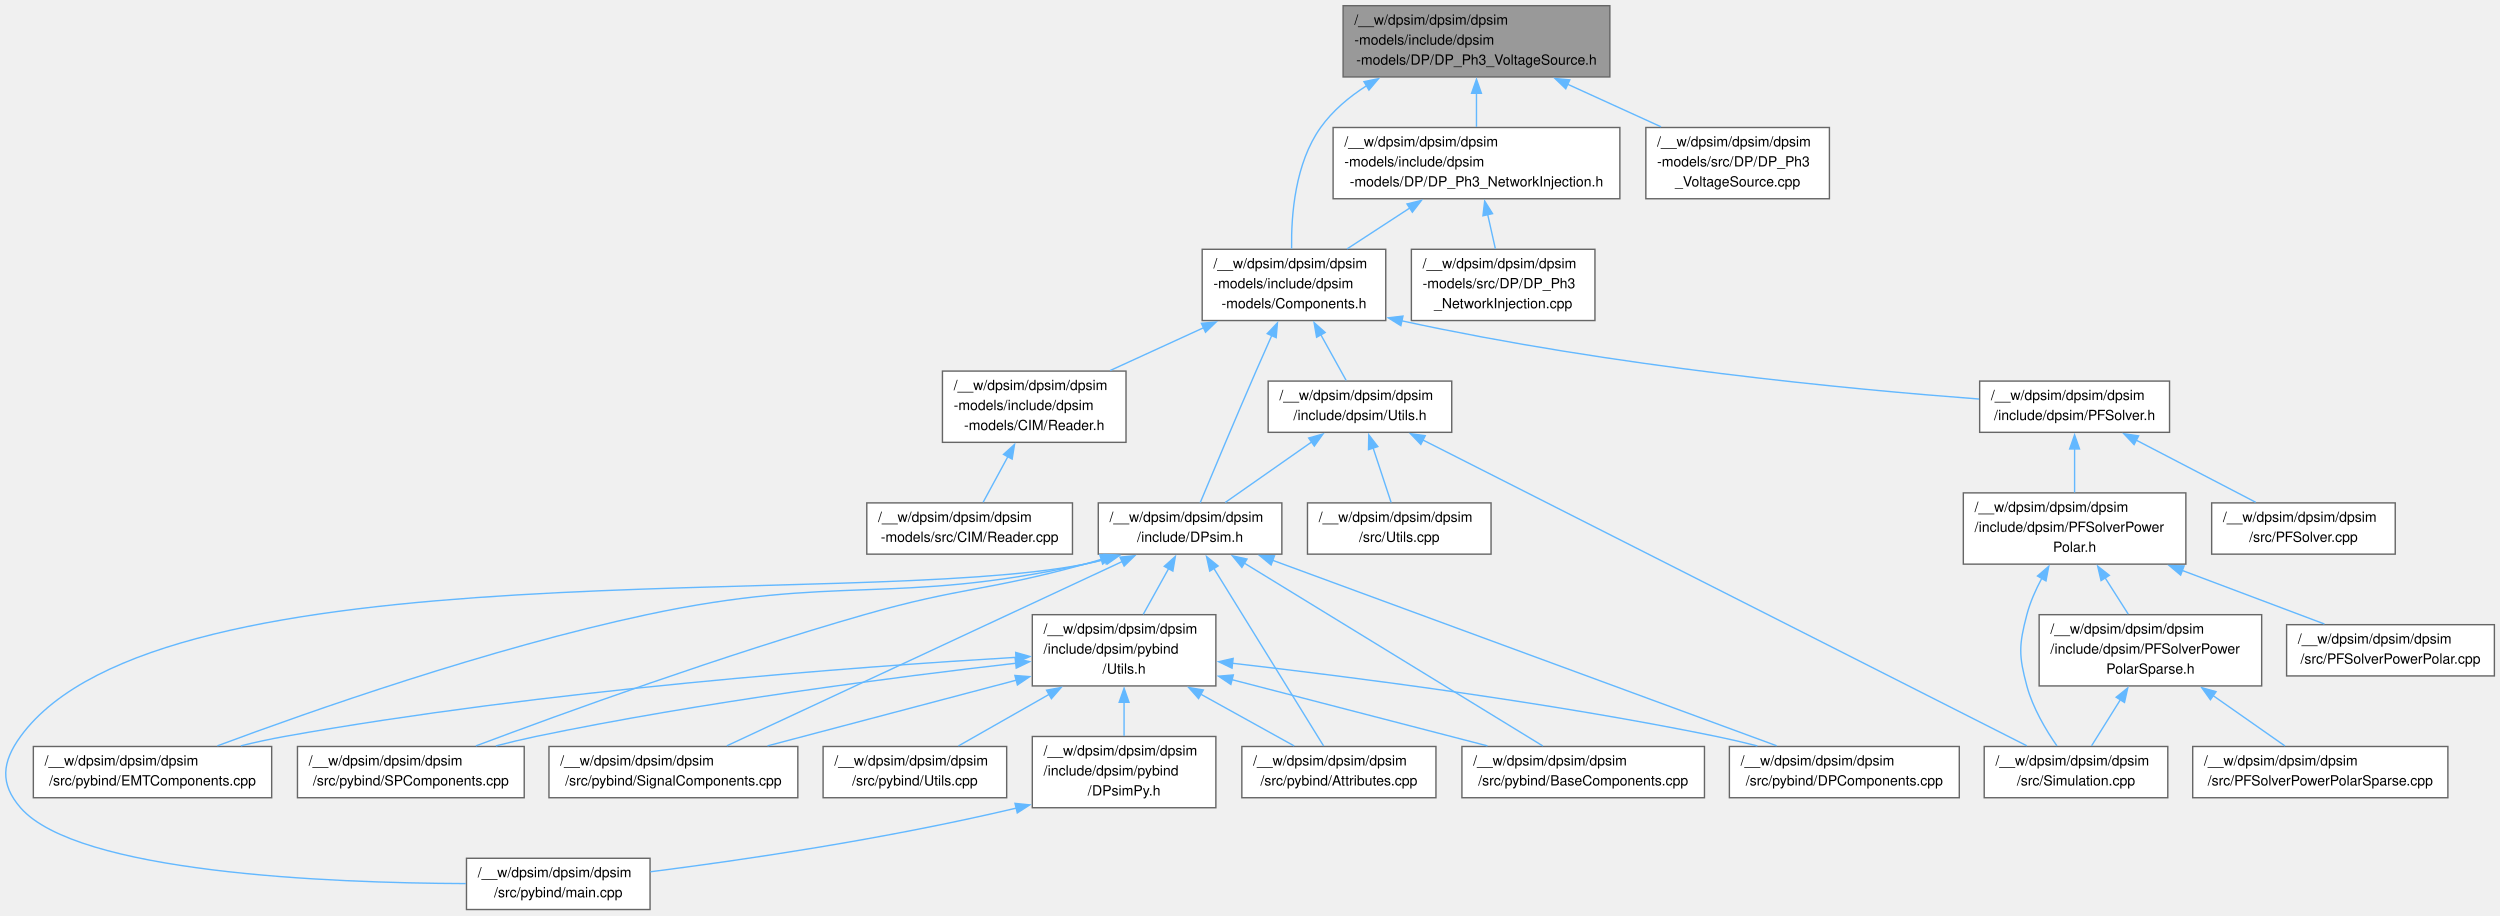
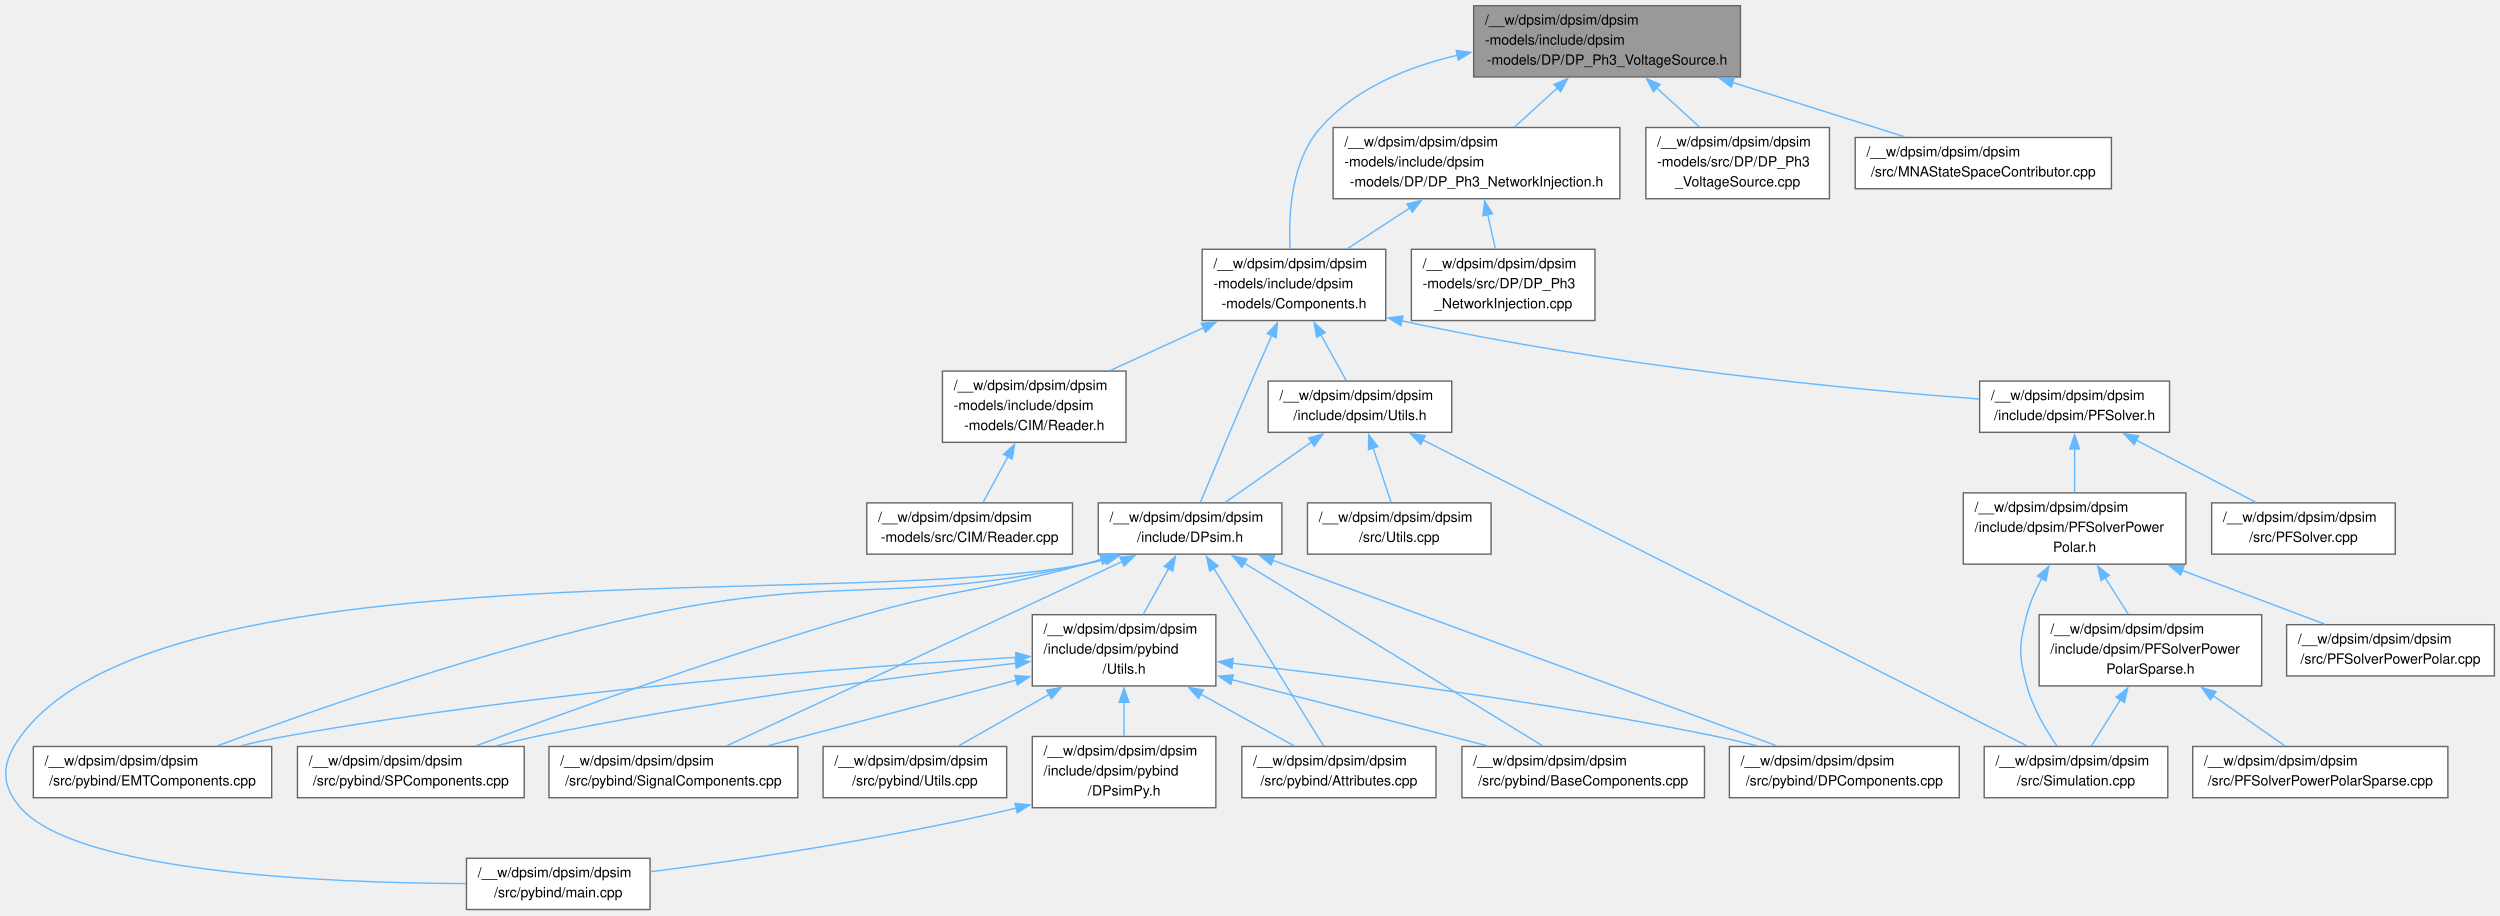
<svg xmlns="http://www.w3.org/2000/svg" xmlns:xlink="http://www.w3.org/1999/xlink" width="1781pt" height="652pt" viewBox="0.00 0.00 1780.62 651.75">
  <g id="graph0" class="graph" transform="scale(1 1) rotate(0) translate(4 647.75)">
    <g id="Node000001" class="node">
      <g id="a_Node000001">
        <a xlink:title=" ">
-           <polygon fill="#999999" stroke="#666666" points="1142.62,-643.75 952.62,-643.75 952.62,-593 1142.62,-593 1142.62,-643.75" />
-           <text text-anchor="start" x="960.62" y="-630.25" font-family="Helvetica,sans-Serif" font-size="10.00">/__w/dpsim/dpsim/dpsim</text>
-           <text text-anchor="start" x="960.62" y="-616" font-family="Helvetica,sans-Serif" font-size="10.00">-models/include/dpsim</text>
-           <text text-anchor="middle" x="1047.62" y="-601.75" font-family="Helvetica,sans-Serif" font-size="10.00">-models/DP/DP_Ph3_VoltageSource.h</text>
+           <polygon fill="#999999" stroke="#666666" points="1235.62,-643.75 1045.62,-643.75 1045.62,-593 1235.62,-593 1235.62,-643.75" />
+           <text text-anchor="start" x="1053.62" y="-630.25" font-family="Helvetica,sans-Serif" font-size="10.00">/__w/dpsim/dpsim/dpsim</text>
+           <text text-anchor="start" x="1053.62" y="-616" font-family="Helvetica,sans-Serif" font-size="10.00">-models/include/dpsim</text>
+           <text text-anchor="middle" x="1140.62" y="-601.75" font-family="Helvetica,sans-Serif" font-size="10.00">-models/DP/DP_Ph3_VoltageSource.h</text>
        </a>
      </g>
    </g>
    <g id="Node000002" class="node">
      <g id="a_Node000002">
        <a xlink:href="_components_8h.html" target="_top" xlink:title=" ">
          <polygon fill="white" stroke="#666666" points="983,-470.25 852.25,-470.25 852.25,-419.5 983,-419.5 983,-470.25" />
          <text text-anchor="start" x="860.25" y="-456.75" font-family="Helvetica,sans-Serif" font-size="10.00">/__w/dpsim/dpsim/dpsim</text>
          <text text-anchor="start" x="860.25" y="-442.5" font-family="Helvetica,sans-Serif" font-size="10.00">-models/include/dpsim</text>
          <text text-anchor="middle" x="917.62" y="-428.25" font-family="Helvetica,sans-Serif" font-size="10.00">-models/Components.h</text>
        </a>
      </g>
    </g>
    <g id="edge1_Node000001_Node000002" class="edge">
      <g id="a_edge1_Node000001_Node000002">
        <a xlink:title=" ">
-           <path fill="none" stroke="#63b8ff" d="M969.4,-586.77C956.83,-578.77 945.17,-568.94 936.62,-557 918.52,-531.69 915.57,-494.95 915.94,-470.75" />
-           <polygon fill="#63b8ff" stroke="#63b8ff" points="967.46,-589.68 977.85,-591.76 971.02,-583.66 967.46,-589.68" />
+           <path fill="none" stroke="#63b8ff" d="M1034.12,-608.47C998.41,-600.19 961.41,-584.91 936.62,-557 915.7,-533.44 913.58,-495.56 914.89,-470.69" />
+           <polygon fill="#63b8ff" stroke="#63b8ff" points="1033.16,-611.84 1043.67,-610.5 1034.62,-604.99 1033.16,-611.84" />
        </a>
      </g>
    </g>
    <g id="Node000025" class="node">
      <g id="a_Node000025">
        <a xlink:href="_d_p___ph3___network_injection_8h.html" target="_top" xlink:title=" ">
          <polygon fill="white" stroke="#666666" points="1149.75,-557 945.5,-557 945.5,-506.25 1149.75,-506.25 1149.75,-557" />
          <text text-anchor="start" x="953.5" y="-543.5" font-family="Helvetica,sans-Serif" font-size="10.00">/__w/dpsim/dpsim/dpsim</text>
          <text text-anchor="start" x="953.5" y="-529.25" font-family="Helvetica,sans-Serif" font-size="10.00">-models/include/dpsim</text>
          <text text-anchor="middle" x="1047.62" y="-515" font-family="Helvetica,sans-Serif" font-size="10.00">-models/DP/DP_Ph3_NetworkInjection.h</text>
        </a>
      </g>
    </g>
    <g id="edge34_Node000001_Node000025" class="edge">
      <g id="a_edge34_Node000001_Node000025">
        <a xlink:title=" ">
-           <path fill="none" stroke="#63b8ff" d="M1047.62,-581.38C1047.62,-573.29 1047.62,-564.88 1047.62,-557.38" />
-           <polygon fill="#63b8ff" stroke="#63b8ff" points="1044.12,-581.35 1047.62,-591.35 1051.12,-581.35 1044.12,-581.35" />
+           <path fill="none" stroke="#63b8ff" d="M1105.42,-585.3C1095.28,-576.05 1084.36,-566.11 1074.78,-557.38" />
+           <polygon fill="#63b8ff" stroke="#63b8ff" points="1102.86,-587.69 1112.6,-591.84 1107.57,-582.52 1102.86,-587.69" />
        </a>
      </g>
    </g>
    <g id="Node000027" class="node">
      <g id="a_Node000027">
        <a xlink:href="_d_p___ph3___voltage_source_8cpp.html" target="_top" xlink:title=" ">
          <polygon fill="white" stroke="#666666" points="1299,-557 1168.25,-557 1168.25,-506.25 1299,-506.25 1299,-557" />
          <text text-anchor="start" x="1176.25" y="-543.5" font-family="Helvetica,sans-Serif" font-size="10.00">/__w/dpsim/dpsim/dpsim</text>
          <text text-anchor="start" x="1176.25" y="-529.25" font-family="Helvetica,sans-Serif" font-size="10.00">-models/src/DP/DP_Ph3</text>
          <text text-anchor="middle" x="1233.62" y="-515" font-family="Helvetica,sans-Serif" font-size="10.00">_VoltageSource.cpp</text>
        </a>
      </g>
    </g>
    <g id="edge37_Node000001_Node000027" class="edge">
      <g id="a_edge37_Node000001_Node000027">
        <a xlink:title=" ">
-           <path fill="none" stroke="#63b8ff" d="M1112.62,-587.76C1134.32,-577.87 1158.26,-566.97 1179.07,-557.48" />
-           <polygon fill="#63b8ff" stroke="#63b8ff" points="1111.2,-584.56 1103.55,-591.89 1114.1,-590.93 1111.2,-584.56" />
+           <path fill="none" stroke="#63b8ff" d="M1175.82,-585.3C1185.97,-576.05 1196.88,-566.11 1206.46,-557.38" />
+           <polygon fill="#63b8ff" stroke="#63b8ff" points="1173.67,-582.52 1168.64,-591.84 1178.39,-587.69 1173.67,-582.52" />
+         </a>
+       </g>
+     </g>
+     <g id="Node000028" class="node">
+       <g id="a_Node000028">
+         <a xlink:href="_m_n_a_state_space_contributor_8cpp.html" target="_top" xlink:title=" ">
+           <polygon fill="white" stroke="#666666" points="1499.87,-549.88 1317.37,-549.88 1317.37,-513.38 1499.87,-513.38 1499.87,-549.88" />
+           <text text-anchor="start" x="1325.37" y="-536.38" font-family="Helvetica,sans-Serif" font-size="10.00">/__w/dpsim/dpsim/dpsim</text>
+           <text text-anchor="middle" x="1408.62" y="-522.12" font-family="Helvetica,sans-Serif" font-size="10.00">/src/MNAStateSpaceContributor.cpp</text>
+         </a>
+       </g>
+     </g>
+     <g id="edge38_Node000001_Node000028" class="edge">
+       <g id="a_edge38_Node000001_Node000028">
+         <a xlink:title=" ">
+           <path fill="none" stroke="#63b8ff" d="M1230.18,-589.05C1270.63,-576.26 1317.18,-561.54 1352.59,-550.35" />
+           <polygon fill="#63b8ff" stroke="#63b8ff" points="1229.14,-585.71 1220.66,-592.06 1231.25,-592.39 1229.14,-585.71" />
        </a>
      </g>
    </g>
    <g id="Node000003" class="node">
      <g id="a_Node000003">
        <a xlink:href="_reader_8h.html" target="_top" xlink:title=" ">
          <polygon fill="white" stroke="#666666" points="798,-383.5 667.25,-383.5 667.25,-332.75 798,-332.75 798,-383.5" />
          <text text-anchor="start" x="675.25" y="-370" font-family="Helvetica,sans-Serif" font-size="10.00">/__w/dpsim/dpsim/dpsim</text>
          <text text-anchor="start" x="675.25" y="-355.75" font-family="Helvetica,sans-Serif" font-size="10.00">-models/include/dpsim</text>
          <text text-anchor="middle" x="732.62" y="-341.5" font-family="Helvetica,sans-Serif" font-size="10.00">-models/CIM/Reader.h</text>
        </a>
      </g>
    </g>
    <g id="edge2_Node000002_Node000003" class="edge">
      <g id="a_edge2_Node000002_Node000003">
        <a xlink:title=" ">
          <path fill="none" stroke="#63b8ff" d="M853.17,-414.35C831.48,-404.41 807.51,-393.43 786.7,-383.9" />
          <polygon fill="#63b8ff" stroke="#63b8ff" points="851.69,-417.52 862.24,-418.5 854.61,-411.16 851.69,-417.52" />
        </a>
      </g>
    </g>
    <g id="Node000005" class="node">
      <g id="a_Node000005">
        <a xlink:href="_d_psim_8h.html" target="_top" xlink:title=" ">
          <polygon fill="white" stroke="#666666" points="909,-289.62 778.25,-289.62 778.25,-253.12 909,-253.12 909,-289.62" />
          <text text-anchor="start" x="786.25" y="-276.12" font-family="Helvetica,sans-Serif" font-size="10.00">/__w/dpsim/dpsim/dpsim</text>
          <text text-anchor="middle" x="843.62" y="-261.88" font-family="Helvetica,sans-Serif" font-size="10.00">/include/DPsim.h</text>
        </a>
      </g>
    </g>
    <g id="edge4_Node000002_Node000005" class="edge">
      <g id="a_edge4_Node000002_Node000005">
        <a xlink:title=" ">
          <path fill="none" stroke="#63b8ff" d="M901.78,-408.77C898.08,-400.5 894.19,-391.7 890.62,-383.5 876.25,-350.46 859.97,-311.66 850.84,-289.75" />
          <polygon fill="#63b8ff" stroke="#63b8ff" points="898.57,-410.17 905.86,-417.87 904.96,-407.31 898.57,-410.17" />
        </a>
      </g>
    </g>
    <g id="Node000016" class="node">
      <g id="a_Node000016">
        <a xlink:href="_p_f_solver_8h.html" target="_top" xlink:title=" ">
          <polygon fill="white" stroke="#666666" points="1541.25,-376.38 1406,-376.38 1406,-339.88 1541.25,-339.88 1541.25,-376.38" />
          <text text-anchor="start" x="1414" y="-362.88" font-family="Helvetica,sans-Serif" font-size="10.00">/__w/dpsim/dpsim/dpsim</text>
          <text text-anchor="middle" x="1473.62" y="-348.62" font-family="Helvetica,sans-Serif" font-size="10.00">/include/dpsim/PFSolver.h</text>
        </a>
      </g>
    </g>
    <g id="edge22_Node000002_Node000016" class="edge">
      <g id="a_edge22_Node000002_Node000016">
        <a xlink:title=" ">
          <path fill="none" stroke="#63b8ff" d="M994.17,-419.35C1145.92,-386.34 1314,-370.5 1405.62,-363.59" />
          <polygon fill="#63b8ff" stroke="#63b8ff" points="993.76,-415.86 984.76,-421.43 995.27,-422.69 993.76,-415.86" />
        </a>
      </g>
    </g>
    <g id="Node000023" class="node">
      <g id="a_Node000023">
        <a xlink:href="dpsim_2include_2dpsim_2_utils_8h.html" target="_top" xlink:title=" ">
          <polygon fill="white" stroke="#666666" points="1030,-376.38 899.25,-376.38 899.25,-339.88 1030,-339.88 1030,-376.38" />
          <text text-anchor="start" x="907.25" y="-362.88" font-family="Helvetica,sans-Serif" font-size="10.00">/__w/dpsim/dpsim/dpsim</text>
          <text text-anchor="middle" x="964.62" y="-348.62" font-family="Helvetica,sans-Serif" font-size="10.00">/include/dpsim/Utils.h</text>
        </a>
      </g>
    </g>
    <g id="edge30_Node000002_Node000023" class="edge">
      <g id="a_edge30_Node000002_Node000023">
        <a xlink:title=" ">
          <path fill="none" stroke="#63b8ff" d="M936.74,-409.41C942.94,-398.23 949.56,-386.29 954.79,-376.85" />
          <polygon fill="#63b8ff" stroke="#63b8ff" points="933.74,-407.6 931.95,-418.04 939.86,-410.99 933.74,-407.6" />
        </a>
      </g>
    </g>
    <g id="Node000004" class="node">
      <g id="a_Node000004">
        <a xlink:href="_reader_8cpp.html" target="_top" xlink:title=" ">
          <polygon fill="white" stroke="#666666" points="759.87,-289.62 613.37,-289.62 613.37,-253.12 759.87,-253.12 759.87,-289.62" />
          <text text-anchor="start" x="621.37" y="-276.12" font-family="Helvetica,sans-Serif" font-size="10.00">/__w/dpsim/dpsim/dpsim</text>
          <text text-anchor="middle" x="686.62" y="-261.88" font-family="Helvetica,sans-Serif" font-size="10.00">-models/src/CIM/Reader.cpp</text>
        </a>
      </g>
    </g>
    <g id="edge3_Node000003_Node000004" class="edge">
      <g id="a_edge3_Node000003_Node000004">
        <a xlink:title=" ">
          <path fill="none" stroke="#63b8ff" d="M713.91,-322.66C707.85,-311.48 701.37,-299.54 696.25,-290.1" />
          <polygon fill="#63b8ff" stroke="#63b8ff" points="710.75,-324.16 718.6,-331.28 716.9,-320.82 710.75,-324.16" />
        </a>
      </g>
    </g>
    <g id="Node000006" class="node">
      <g id="a_Node000006">
        <a xlink:href="dpsim_2include_2dpsim_2pybind_2_utils_8h.html" target="_top" xlink:title=" ">
          <polygon fill="white" stroke="#666666" points="862,-210 731.25,-210 731.25,-159.25 862,-159.25 862,-210" />
          <text text-anchor="start" x="739.25" y="-196.5" font-family="Helvetica,sans-Serif" font-size="10.00">/__w/dpsim/dpsim/dpsim</text>
          <text text-anchor="start" x="739.25" y="-182.25" font-family="Helvetica,sans-Serif" font-size="10.00">/include/dpsim/pybind</text>
          <text text-anchor="middle" x="796.62" y="-168" font-family="Helvetica,sans-Serif" font-size="10.00">/Utils.h</text>
        </a>
      </g>
    </g>
    <g id="edge5_Node000005_Node000006" class="edge">
      <g id="a_edge5_Node000005_Node000006">
        <a xlink:title=" ">
          <path fill="none" stroke="#63b8ff" d="M828.38,-242.88C822.55,-232.37 815.94,-220.46 810.27,-210.23" />
          <polygon fill="#63b8ff" stroke="#63b8ff" points="825.24,-244.44 833.15,-251.49 831.36,-241.05 825.24,-244.44" />
        </a>
      </g>
    </g>
    <g id="Node000008" class="node">
      <g id="a_Node000008">
        <a xlink:href="main_8cpp.html" target="_top" xlink:title=" ">
          <polygon fill="white" stroke="#666666" points="459,-36.5 328.25,-36.5 328.25,0 459,0 459,-36.5" />
          <text text-anchor="start" x="336.25" y="-23" font-family="Helvetica,sans-Serif" font-size="10.00">/__w/dpsim/dpsim/dpsim</text>
          <text text-anchor="middle" x="393.62" y="-8.75" font-family="Helvetica,sans-Serif" font-size="10.00">/src/pybind/main.cpp</text>
        </a>
      </g>
    </g>
    <g id="edge21_Node000005_Node000008" class="edge">
      <g id="a_edge21_Node000005_Node000008">
        <a xlink:title=" ">
          <path fill="none" stroke="#63b8ff" d="M783.78,-249.52C778.69,-248.18 773.59,-246.98 768.62,-246 601.18,-213.15 110.92,-261.3 10.62,-123.25 -2.64,-105 -4.19,-89.51 10.62,-72.5 50.96,-26.17 229.34,-18.87 327.79,-18.47" />
          <polygon fill="#63b8ff" stroke="#63b8ff" points="782.82,-252.89 793.4,-252.24 784.73,-246.15 782.82,-252.89" />
        </a>
      </g>
    </g>
    <g id="Node000009" class="node">
      <g id="a_Node000009">
        <a xlink:href="_attributes_8cpp.html" target="_top" xlink:title=" ">
          <polygon fill="white" stroke="#666666" points="1018.75,-116.12 880.5,-116.12 880.5,-79.62 1018.75,-79.62 1018.75,-116.12" />
          <text text-anchor="start" x="888.5" y="-102.62" font-family="Helvetica,sans-Serif" font-size="10.00">/__w/dpsim/dpsim/dpsim</text>
          <text text-anchor="middle" x="949.62" y="-88.38" font-family="Helvetica,sans-Serif" font-size="10.00">/src/pybind/Attributes.cpp</text>
        </a>
      </g>
    </g>
    <g id="edge15_Node000005_Node000009" class="edge">
      <g id="a_edge15_Node000005_Node000009">
        <a xlink:title=" ">
          <path fill="none" stroke="#63b8ff" d="M860.58,-242.94C882.56,-207.38 920.24,-146.41 938.74,-116.49" />
          <polygon fill="#63b8ff" stroke="#63b8ff" points="857.64,-241.03 855.36,-251.38 863.6,-244.71 857.64,-241.03" />
        </a>
      </g>
    </g>
    <g id="Node000010" class="node">
      <g id="a_Node000010">
        <a xlink:href="_base_components_8cpp.html" target="_top" xlink:title=" ">
          <polygon fill="white" stroke="#666666" points="1210,-116.12 1037.25,-116.12 1037.25,-79.62 1210,-79.62 1210,-116.12" />
          <text text-anchor="start" x="1045.25" y="-102.62" font-family="Helvetica,sans-Serif" font-size="10.00">/__w/dpsim/dpsim/dpsim</text>
          <text text-anchor="middle" x="1123.62" y="-88.38" font-family="Helvetica,sans-Serif" font-size="10.00">/src/pybind/BaseComponents.cpp</text>
        </a>
      </g>
    </g>
    <g id="edge16_Node000005_Node000010" class="edge">
      <g id="a_edge16_Node000005_Node000010">
        <a xlink:title=" ">
          <path fill="none" stroke="#63b8ff" d="M882.24,-246.72C939.14,-211.87 1044.23,-147.5 1094.87,-116.49" />
          <polygon fill="#63b8ff" stroke="#63b8ff" points="880.52,-243.67 873.82,-251.88 884.18,-249.64 880.52,-243.67" />
        </a>
      </g>
    </g>
    <g id="Node000011" class="node">
      <g id="a_Node000011">
        <a xlink:href="_d_p_components_8cpp.html" target="_top" xlink:title=" ">
          <polygon fill="white" stroke="#666666" points="1391.5,-116.12 1227.75,-116.12 1227.75,-79.62 1391.5,-79.62 1391.5,-116.12" />
          <text text-anchor="start" x="1235.75" y="-102.62" font-family="Helvetica,sans-Serif" font-size="10.00">/__w/dpsim/dpsim/dpsim</text>
          <text text-anchor="middle" x="1309.62" y="-88.38" font-family="Helvetica,sans-Serif" font-size="10.00">/src/pybind/DPComponents.cpp</text>
        </a>
      </g>
    </g>
    <g id="edge17_Node000005_Node000011" class="edge">
      <g id="a_edge17_Node000005_Node000011">
        <a xlink:title=" ">
          <path fill="none" stroke="#63b8ff" d="M902.38,-248.75C995.54,-214.47 1175.35,-148.29 1261.42,-116.61" />
          <polygon fill="#63b8ff" stroke="#63b8ff" points="901.33,-245.41 893.16,-252.14 903.75,-251.98 901.33,-245.41" />
        </a>
      </g>
    </g>
    <g id="Node000012" class="node">
      <g id="a_Node000012">
        <a xlink:href="_e_m_t_components_8cpp.html" target="_top" xlink:title=" ">
          <polygon fill="white" stroke="#666666" points="189.5,-116.12 19.75,-116.12 19.75,-79.62 189.5,-79.62 189.5,-116.12" />
          <text text-anchor="start" x="27.75" y="-102.62" font-family="Helvetica,sans-Serif" font-size="10.00">/__w/dpsim/dpsim/dpsim</text>
          <text text-anchor="middle" x="104.62" y="-88.38" font-family="Helvetica,sans-Serif" font-size="10.00">/src/pybind/EMTComponents.cpp</text>
        </a>
      </g>
    </g>
    <g id="edge18_Node000005_Node000012" class="edge">
      <g id="a_edge18_Node000005_Node000012">
        <a xlink:title=" ">
          <path fill="none" stroke="#63b8ff" d="M783.26,-249.62C778.34,-248.27 773.42,-247.04 768.62,-246 632.24,-216.28 593.13,-239.14 456.62,-210 344.6,-186.08 217.4,-141.39 150.83,-116.59" />
          <polygon fill="#63b8ff" stroke="#63b8ff" points="781.95,-252.88 792.52,-252.29 783.89,-246.16 781.95,-252.88" />
        </a>
      </g>
    </g>
    <g id="Node000013" class="node">
      <g id="a_Node000013">
        <a xlink:href="_s_p_components_8cpp.html" target="_top" xlink:title=" ">
          <polygon fill="white" stroke="#666666" points="369.37,-116.12 207.87,-116.12 207.87,-79.62 369.37,-79.62 369.37,-116.12" />
          <text text-anchor="start" x="215.87" y="-102.62" font-family="Helvetica,sans-Serif" font-size="10.00">/__w/dpsim/dpsim/dpsim</text>
          <text text-anchor="middle" x="288.62" y="-88.38" font-family="Helvetica,sans-Serif" font-size="10.00">/src/pybind/SPComponents.cpp</text>
        </a>
      </g>
    </g>
    <g id="edge19_Node000005_Node000013" class="edge">
      <g id="a_edge19_Node000005_Node000013">
        <a xlink:title=" ">
          <path fill="none" stroke="#63b8ff" d="M780.62,-249.46C776.57,-248.25 772.55,-247.09 768.62,-246 699.62,-226.92 680.46,-229.67 611.62,-210 511.7,-181.44 397.21,-139.91 334.93,-116.54" />
          <polygon fill="#63b8ff" stroke="#63b8ff" points="779.32,-252.71 789.9,-252.29 781.36,-246.02 779.32,-252.71" />
        </a>
      </g>
    </g>
    <g id="Node000014" class="node">
      <g id="a_Node000014">
        <a xlink:href="_signal_components_8cpp.html" target="_top" xlink:title=" ">
          <polygon fill="white" stroke="#666666" points="564.25,-116.12 387,-116.12 387,-79.62 564.25,-79.62 564.25,-116.12" />
          <text text-anchor="start" x="395" y="-102.62" font-family="Helvetica,sans-Serif" font-size="10.00">/__w/dpsim/dpsim/dpsim</text>
          <text text-anchor="middle" x="475.62" y="-88.38" font-family="Helvetica,sans-Serif" font-size="10.00">/src/pybind/SignalComponents.cpp</text>
        </a>
      </g>
    </g>
    <g id="edge20_Node000005_Node000014" class="edge">
      <g id="a_edge20_Node000005_Node000014">
        <a xlink:title=" ">
          <path fill="none" stroke="#63b8ff" d="M795.64,-248.01C721.64,-213.53 581.17,-148.07 513.69,-116.61" />
          <polygon fill="#63b8ff" stroke="#63b8ff" points="793.71,-250.98 804.25,-252.03 796.67,-244.63 793.71,-250.98" />
        </a>
      </g>
    </g>
    <g id="Node000007" class="node">
      <g id="a_Node000007">
        <a xlink:href="_d_psim_py_8h.html" target="_top" xlink:title=" ">
          <polygon fill="white" stroke="#666666" points="862,-123.25 731.25,-123.25 731.25,-72.5 862,-72.5 862,-123.25" />
          <text text-anchor="start" x="739.25" y="-109.75" font-family="Helvetica,sans-Serif" font-size="10.00">/__w/dpsim/dpsim/dpsim</text>
          <text text-anchor="start" x="739.25" y="-95.5" font-family="Helvetica,sans-Serif" font-size="10.00">/include/dpsim/pybind</text>
          <text text-anchor="middle" x="796.62" y="-81.25" font-family="Helvetica,sans-Serif" font-size="10.00">/DPsimPy.h</text>
        </a>
      </g>
    </g>
    <g id="edge6_Node000006_Node000007" class="edge">
      <g id="a_edge6_Node000006_Node000007">
        <a xlink:title=" ">
          <path fill="none" stroke="#63b8ff" d="M796.62,-147.63C796.62,-139.54 796.62,-131.13 796.62,-123.63" />
          <polygon fill="#63b8ff" stroke="#63b8ff" points="793.12,-147.6 796.62,-157.6 800.12,-147.6 793.12,-147.6" />
        </a>
      </g>
    </g>
    <g id="edge8_Node000006_Node000009" class="edge">
      <g id="a_edge8_Node000006_Node000009">
        <a xlink:title=" ">
          <path fill="none" stroke="#63b8ff" d="M851.31,-153.33C873.6,-140.99 898.58,-127.15 917.79,-116.51" />
          <polygon fill="#63b8ff" stroke="#63b8ff" points="849.66,-150.24 842.61,-158.15 853.06,-156.37 849.66,-150.24" />
        </a>
      </g>
    </g>
    <g id="edge9_Node000006_Node000010" class="edge">
      <g id="a_edge9_Node000006_Node000010">
        <a xlink:title=" ">
          <path fill="none" stroke="#63b8ff" d="M873.53,-163.69C928.69,-149.4 1002.34,-130.31 1055.42,-116.55" />
          <polygon fill="#63b8ff" stroke="#63b8ff" points="872.67,-160.3 863.87,-166.2 874.43,-167.08 872.67,-160.3" />
        </a>
      </g>
    </g>
    <g id="edge10_Node000006_Node000011" class="edge">
      <g id="a_edge10_Node000006_Node000011">
        <a xlink:title=" ">
          <path fill="none" stroke="#63b8ff" d="M873.83,-175.39C958.81,-165.67 1099.22,-147.69 1218.62,-123.25 1228.08,-121.31 1238.01,-118.98 1247.69,-116.52" />
          <polygon fill="#63b8ff" stroke="#63b8ff" points="873.51,-171.9 863.97,-176.51 874.3,-178.86 873.51,-171.9" />
        </a>
      </g>
    </g>
    <g id="edge11_Node000006_Node000012" class="edge">
      <g id="a_edge11_Node000006_Node000012">
        <a xlink:title=" ">
          <path fill="none" stroke="#63b8ff" d="M719.73,-179.64C605.39,-172.85 384.07,-156.45 198.62,-123.25 188.5,-121.44 177.86,-119.1 167.53,-116.6" />
          <polygon fill="#63b8ff" stroke="#63b8ff" points="719.43,-183.12 729.62,-180.21 719.84,-176.14 719.43,-183.12" />
        </a>
      </g>
    </g>
    <g id="edge12_Node000006_Node000013" class="edge">
      <g id="a_edge12_Node000006_Node000013">
        <a xlink:title=" ">
          <path fill="none" stroke="#63b8ff" d="M719.58,-175.43C635.14,-165.78 495.94,-147.88 377.62,-123.25 368.37,-121.32 358.65,-118.99 349.18,-116.54" />
          <polygon fill="#63b8ff" stroke="#63b8ff" points="719.03,-178.89 729.36,-176.54 719.82,-171.94 719.03,-178.89" />
        </a>
      </g>
    </g>
    <g id="edge13_Node000006_Node000014" class="edge">
      <g id="a_edge13_Node000006_Node000014">
        <a xlink:title=" ">
          <path fill="none" stroke="#63b8ff" d="M719.99,-163.39C665.99,-149.14 594.38,-130.23 542.65,-116.57" />
          <polygon fill="#63b8ff" stroke="#63b8ff" points="718.86,-166.71 729.43,-165.88 720.65,-159.95 718.86,-166.71" />
        </a>
      </g>
    </g>
    <g id="Node000015" class="node">
      <g id="a_Node000015">
        <a xlink:href="pybind_2_utils_8cpp.html" target="_top" xlink:title=" ">
          <polygon fill="white" stroke="#666666" points="713,-116.12 582.25,-116.12 582.25,-79.62 713,-79.62 713,-116.12" />
          <text text-anchor="start" x="590.25" y="-102.62" font-family="Helvetica,sans-Serif" font-size="10.00">/__w/dpsim/dpsim/dpsim</text>
          <text text-anchor="middle" x="647.62" y="-88.38" font-family="Helvetica,sans-Serif" font-size="10.00">/src/pybind/Utils.cpp</text>
        </a>
      </g>
    </g>
    <g id="edge14_Node000006_Node000015" class="edge">
      <g id="a_edge14_Node000006_Node000015">
        <a xlink:title=" ">
          <path fill="none" stroke="#63b8ff" d="M743.37,-153.33C721.66,-140.99 697.33,-127.15 678.63,-116.51" />
          <polygon fill="#63b8ff" stroke="#63b8ff" points="741.39,-156.23 751.81,-158.14 744.85,-150.15 741.39,-156.23" />
        </a>
      </g>
    </g>
    <g id="edge7_Node000007_Node000008" class="edge">
      <g id="a_edge7_Node000007_Node000008">
        <a xlink:title=" ">
          <path fill="none" stroke="#63b8ff" d="M719.87,-72.24C623.97,-49.61 523.41,-35.04 459.24,-26.89" />
          <polygon fill="#63b8ff" stroke="#63b8ff" points="718.92,-75.62 729.46,-74.54 720.56,-68.81 718.92,-75.62" />
        </a>
      </g>
    </g>
    <g id="Node000017" class="node">
      <g id="a_Node000017">
        <a xlink:href="_p_f_solver_power_polar_8h.html" target="_top" xlink:title=" ">
          <polygon fill="white" stroke="#666666" points="1552.87,-296.75 1394.37,-296.75 1394.37,-246 1552.87,-246 1552.87,-296.75" />
          <text text-anchor="start" x="1402.37" y="-283.25" font-family="Helvetica,sans-Serif" font-size="10.00">/__w/dpsim/dpsim/dpsim</text>
          <text text-anchor="start" x="1402.37" y="-269" font-family="Helvetica,sans-Serif" font-size="10.00">/include/dpsim/PFSolverPower</text>
          <text text-anchor="middle" x="1473.62" y="-254.75" font-family="Helvetica,sans-Serif" font-size="10.00">Polar.h</text>
        </a>
      </g>
    </g>
    <g id="edge23_Node000016_Node000017" class="edge">
      <g id="a_edge23_Node000016_Node000017">
        <a xlink:title=" ">
          <path fill="none" stroke="#63b8ff" d="M1473.62,-328.31C1473.62,-318.13 1473.62,-306.78 1473.62,-296.98" />
          <polygon fill="#63b8ff" stroke="#63b8ff" points="1470.12,-328.05 1473.62,-338.05 1477.12,-328.05 1470.12,-328.05" />
        </a>
      </g>
    </g>
    <g id="Node000022" class="node">
      <g id="a_Node000022">
        <a xlink:href="_p_f_solver_8cpp.html" target="_top" xlink:title=" ">
          <polygon fill="white" stroke="#666666" points="1702,-289.62 1571.25,-289.62 1571.25,-253.12 1702,-253.12 1702,-289.62" />
          <text text-anchor="start" x="1579.25" y="-276.12" font-family="Helvetica,sans-Serif" font-size="10.00">/__w/dpsim/dpsim/dpsim</text>
          <text text-anchor="middle" x="1636.62" y="-261.88" font-family="Helvetica,sans-Serif" font-size="10.00">/src/PFSolver.cpp</text>
        </a>
      </g>
    </g>
    <g id="edge29_Node000016_Node000022" class="edge">
      <g id="a_edge29_Node000016_Node000022">
        <a xlink:title=" ">
          <path fill="none" stroke="#63b8ff" d="M1517.28,-334.43C1544.05,-320.5 1577.83,-302.94 1602.61,-290.06" />
          <polygon fill="#63b8ff" stroke="#63b8ff" points="1516,-331.15 1508.74,-338.87 1519.23,-337.36 1516,-331.15" />
        </a>
      </g>
    </g>
    <g id="Node000018" class="node">
      <g id="a_Node000018">
        <a xlink:href="_p_f_solver_power_polar_sparse_8h.html" target="_top" xlink:title=" ">
          <polygon fill="white" stroke="#666666" points="1606.87,-210 1448.37,-210 1448.37,-159.25 1606.87,-159.25 1606.87,-210" />
          <text text-anchor="start" x="1456.37" y="-196.5" font-family="Helvetica,sans-Serif" font-size="10.00">/__w/dpsim/dpsim/dpsim</text>
          <text text-anchor="start" x="1456.37" y="-182.25" font-family="Helvetica,sans-Serif" font-size="10.00">/include/dpsim/PFSolverPower</text>
          <text text-anchor="middle" x="1527.62" y="-168" font-family="Helvetica,sans-Serif" font-size="10.00">PolarSparse.h</text>
        </a>
      </g>
    </g>
    <g id="edge24_Node000017_Node000018" class="edge">
      <g id="a_edge24_Node000017_Node000018">
        <a xlink:title=" ">
          <path fill="none" stroke="#63b8ff" d="M1495.3,-236.35C1500.84,-227.67 1506.68,-218.5 1511.85,-210.38" />
          <polygon fill="#63b8ff" stroke="#63b8ff" points="1492.48,-234.27 1490.05,-244.59 1498.38,-238.03 1492.48,-234.27" />
        </a>
      </g>
    </g>
    <g id="Node000020" class="node">
      <g id="a_Node000020">
        <a xlink:href="_simulation_8cpp.html" target="_top" xlink:title=" ">
          <polygon fill="white" stroke="#666666" points="1540,-116.12 1409.25,-116.12 1409.25,-79.62 1540,-79.62 1540,-116.12" />
          <text text-anchor="start" x="1417.25" y="-102.62" font-family="Helvetica,sans-Serif" font-size="10.00">/__w/dpsim/dpsim/dpsim</text>
          <text text-anchor="middle" x="1474.62" y="-88.38" font-family="Helvetica,sans-Serif" font-size="10.00">/src/Simulation.cpp</text>
        </a>
      </g>
    </g>
    <g id="edge28_Node000017_Node000020" class="edge">
      <g id="a_edge28_Node000017_Node000020">
        <a xlink:title=" ">
          <path fill="none" stroke="#63b8ff" d="M1450.26,-235.9C1445.87,-227.74 1441.94,-218.84 1439.62,-210 1433.9,-188.18 1433.77,-181.03 1439.62,-159.25 1443.81,-143.69 1453.09,-128 1461.05,-116.52" />
          <polygon fill="#63b8ff" stroke="#63b8ff" points="1447.18,-237.56 1455.22,-244.46 1453.24,-234.05 1447.18,-237.56" />
        </a>
      </g>
    </g>
    <g id="Node000021" class="node">
      <g id="a_Node000021">
        <a xlink:href="_p_f_solver_power_polar_8cpp.html" target="_top" xlink:title=" ">
          <polygon fill="white" stroke="#666666" points="1772.62,-202.88 1624.62,-202.88 1624.62,-166.38 1772.62,-166.38 1772.62,-202.88" />
          <text text-anchor="start" x="1632.62" y="-189.38" font-family="Helvetica,sans-Serif" font-size="10.00">/__w/dpsim/dpsim/dpsim</text>
          <text text-anchor="middle" x="1698.62" y="-175.12" font-family="Helvetica,sans-Serif" font-size="10.00">/src/PFSolverPowerPolar.cpp</text>
        </a>
      </g>
    </g>
    <g id="edge27_Node000017_Node000021" class="edge">
      <g id="a_edge27_Node000017_Node000021">
        <a xlink:title=" ">
          <path fill="none" stroke="#63b8ff" d="M1550.33,-241.48C1583.94,-228.82 1622.29,-214.38 1651.58,-203.35" />
          <polygon fill="#63b8ff" stroke="#63b8ff" points="1549.15,-238.19 1541.03,-244.99 1551.62,-244.74 1549.15,-238.19" />
        </a>
      </g>
    </g>
    <g id="Node000019" class="node">
      <g id="a_Node000019">
        <a xlink:href="_p_f_solver_power_polar_sparse_8cpp.html" target="_top" xlink:title=" ">
          <polygon fill="white" stroke="#666666" points="1739.5,-116.12 1557.75,-116.12 1557.75,-79.62 1739.5,-79.62 1739.5,-116.12" />
          <text text-anchor="start" x="1565.75" y="-102.62" font-family="Helvetica,sans-Serif" font-size="10.00">/__w/dpsim/dpsim/dpsim</text>
          <text text-anchor="middle" x="1648.62" y="-88.38" font-family="Helvetica,sans-Serif" font-size="10.00">/src/PFSolverPowerPolarSparse.cpp</text>
        </a>
      </g>
    </g>
    <g id="edge25_Node000018_Node000019" class="edge">
      <g id="a_edge25_Node000018_Node000019">
        <a xlink:title=" ">
          <path fill="none" stroke="#63b8ff" d="M1572.3,-152.33C1589.56,-140.24 1608.67,-126.86 1623.44,-116.51" />
          <polygon fill="#63b8ff" stroke="#63b8ff" points="1570.37,-149.41 1564.19,-158.02 1574.38,-155.15 1570.37,-149.41" />
        </a>
      </g>
    </g>
    <g id="edge26_Node000018_Node000020" class="edge">
      <g id="a_edge26_Node000018_Node000020">
        <a xlink:title=" ">
          <path fill="none" stroke="#63b8ff" d="M1506.28,-149.5C1499.23,-138.22 1491.67,-126.14 1485.71,-116.6" />
          <polygon fill="#63b8ff" stroke="#63b8ff" points="1503.22,-151.21 1511.49,-157.83 1509.16,-147.49 1503.22,-151.21" />
        </a>
      </g>
    </g>
    <g id="edge31_Node000023_Node000005" class="edge">
      <g id="a_edge31_Node000023_Node000005">
        <a xlink:title=" ">
          <path fill="none" stroke="#63b8ff" d="M930.33,-333.1C910.7,-319.35 886.5,-302.41 868.66,-289.91" />
          <polygon fill="#63b8ff" stroke="#63b8ff" points="928.11,-335.83 938.31,-338.7 932.13,-330.09 928.11,-335.83" />
        </a>
      </g>
    </g>
    <g id="edge32_Node000023_Node000020" class="edge">
      <g id="a_edge32_Node000023_Node000020">
        <a xlink:title=" ">
          <path fill="none" stroke="#63b8ff" d="M1009.36,-334.47C1109.38,-283.82 1349.4,-162.28 1439.58,-116.62" />
          <polygon fill="#63b8ff" stroke="#63b8ff" points="1007.97,-331.25 1000.63,-338.89 1011.13,-337.5 1007.97,-331.25" />
        </a>
      </g>
    </g>
    <g id="Node000024" class="node">
      <g id="a_Node000024">
        <a xlink:href="_utils_8cpp.html" target="_top" xlink:title=" ">
          <polygon fill="white" stroke="#666666" points="1058,-289.62 927.25,-289.62 927.25,-253.12 1058,-253.12 1058,-289.62" />
          <text text-anchor="start" x="935.25" y="-276.12" font-family="Helvetica,sans-Serif" font-size="10.00">/__w/dpsim/dpsim/dpsim</text>
          <text text-anchor="middle" x="992.62" y="-261.88" font-family="Helvetica,sans-Serif" font-size="10.00">/src/Utils.cpp</text>
        </a>
      </g>
    </g>
    <g id="edge33_Node000023_Node000024" class="edge">
      <g id="a_edge33_Node000023_Node000024">
        <a xlink:title=" ">
          <path fill="none" stroke="#63b8ff" d="M973.95,-328.89C978.21,-316.01 983.11,-301.16 986.83,-289.91" />
          <polygon fill="#63b8ff" stroke="#63b8ff" points="970.71,-327.53 970.9,-338.13 977.36,-329.73 970.71,-327.53" />
        </a>
      </g>
    </g>
    <g id="edge35_Node000025_Node000002" class="edge">
      <g id="a_edge35_Node000025_Node000002">
        <a xlink:title=" ">
          <path fill="none" stroke="#63b8ff" d="M1000.2,-499.71C985.45,-490.09 969.4,-479.63 955.4,-470.5" />
          <polygon fill="#63b8ff" stroke="#63b8ff" points="998.12,-502.53 1008.4,-505.06 1001.94,-496.66 998.12,-502.53" />
        </a>
      </g>
    </g>
    <g id="Node000026" class="node">
      <g id="a_Node000026">
        <a xlink:href="_d_p___ph3___network_injection_8cpp.html" target="_top" xlink:title=" ">
          <polygon fill="white" stroke="#666666" points="1132,-470.25 1001.25,-470.25 1001.25,-419.5 1132,-419.5 1132,-470.25" />
          <text text-anchor="start" x="1009.25" y="-456.75" font-family="Helvetica,sans-Serif" font-size="10.00">/__w/dpsim/dpsim/dpsim</text>
          <text text-anchor="start" x="1009.25" y="-442.5" font-family="Helvetica,sans-Serif" font-size="10.00">-models/src/DP/DP_Ph3</text>
          <text text-anchor="middle" x="1066.62" y="-428.25" font-family="Helvetica,sans-Serif" font-size="10.00">_NetworkInjection.cpp</text>
        </a>
      </g>
    </g>
    <g id="edge36_Node000025_Node000026" class="edge">
      <g id="a_edge36_Node000025_Node000026">
        <a xlink:title=" ">
          <path fill="none" stroke="#63b8ff" d="M1055.63,-494.91C1057.46,-486.74 1059.37,-478.22 1061.07,-470.63" />
          <polygon fill="#63b8ff" stroke="#63b8ff" points="1052.22,-494.11 1053.45,-504.63 1059.05,-495.64 1052.22,-494.11" />
        </a>
      </g>
    </g>
  </g>
</svg>
